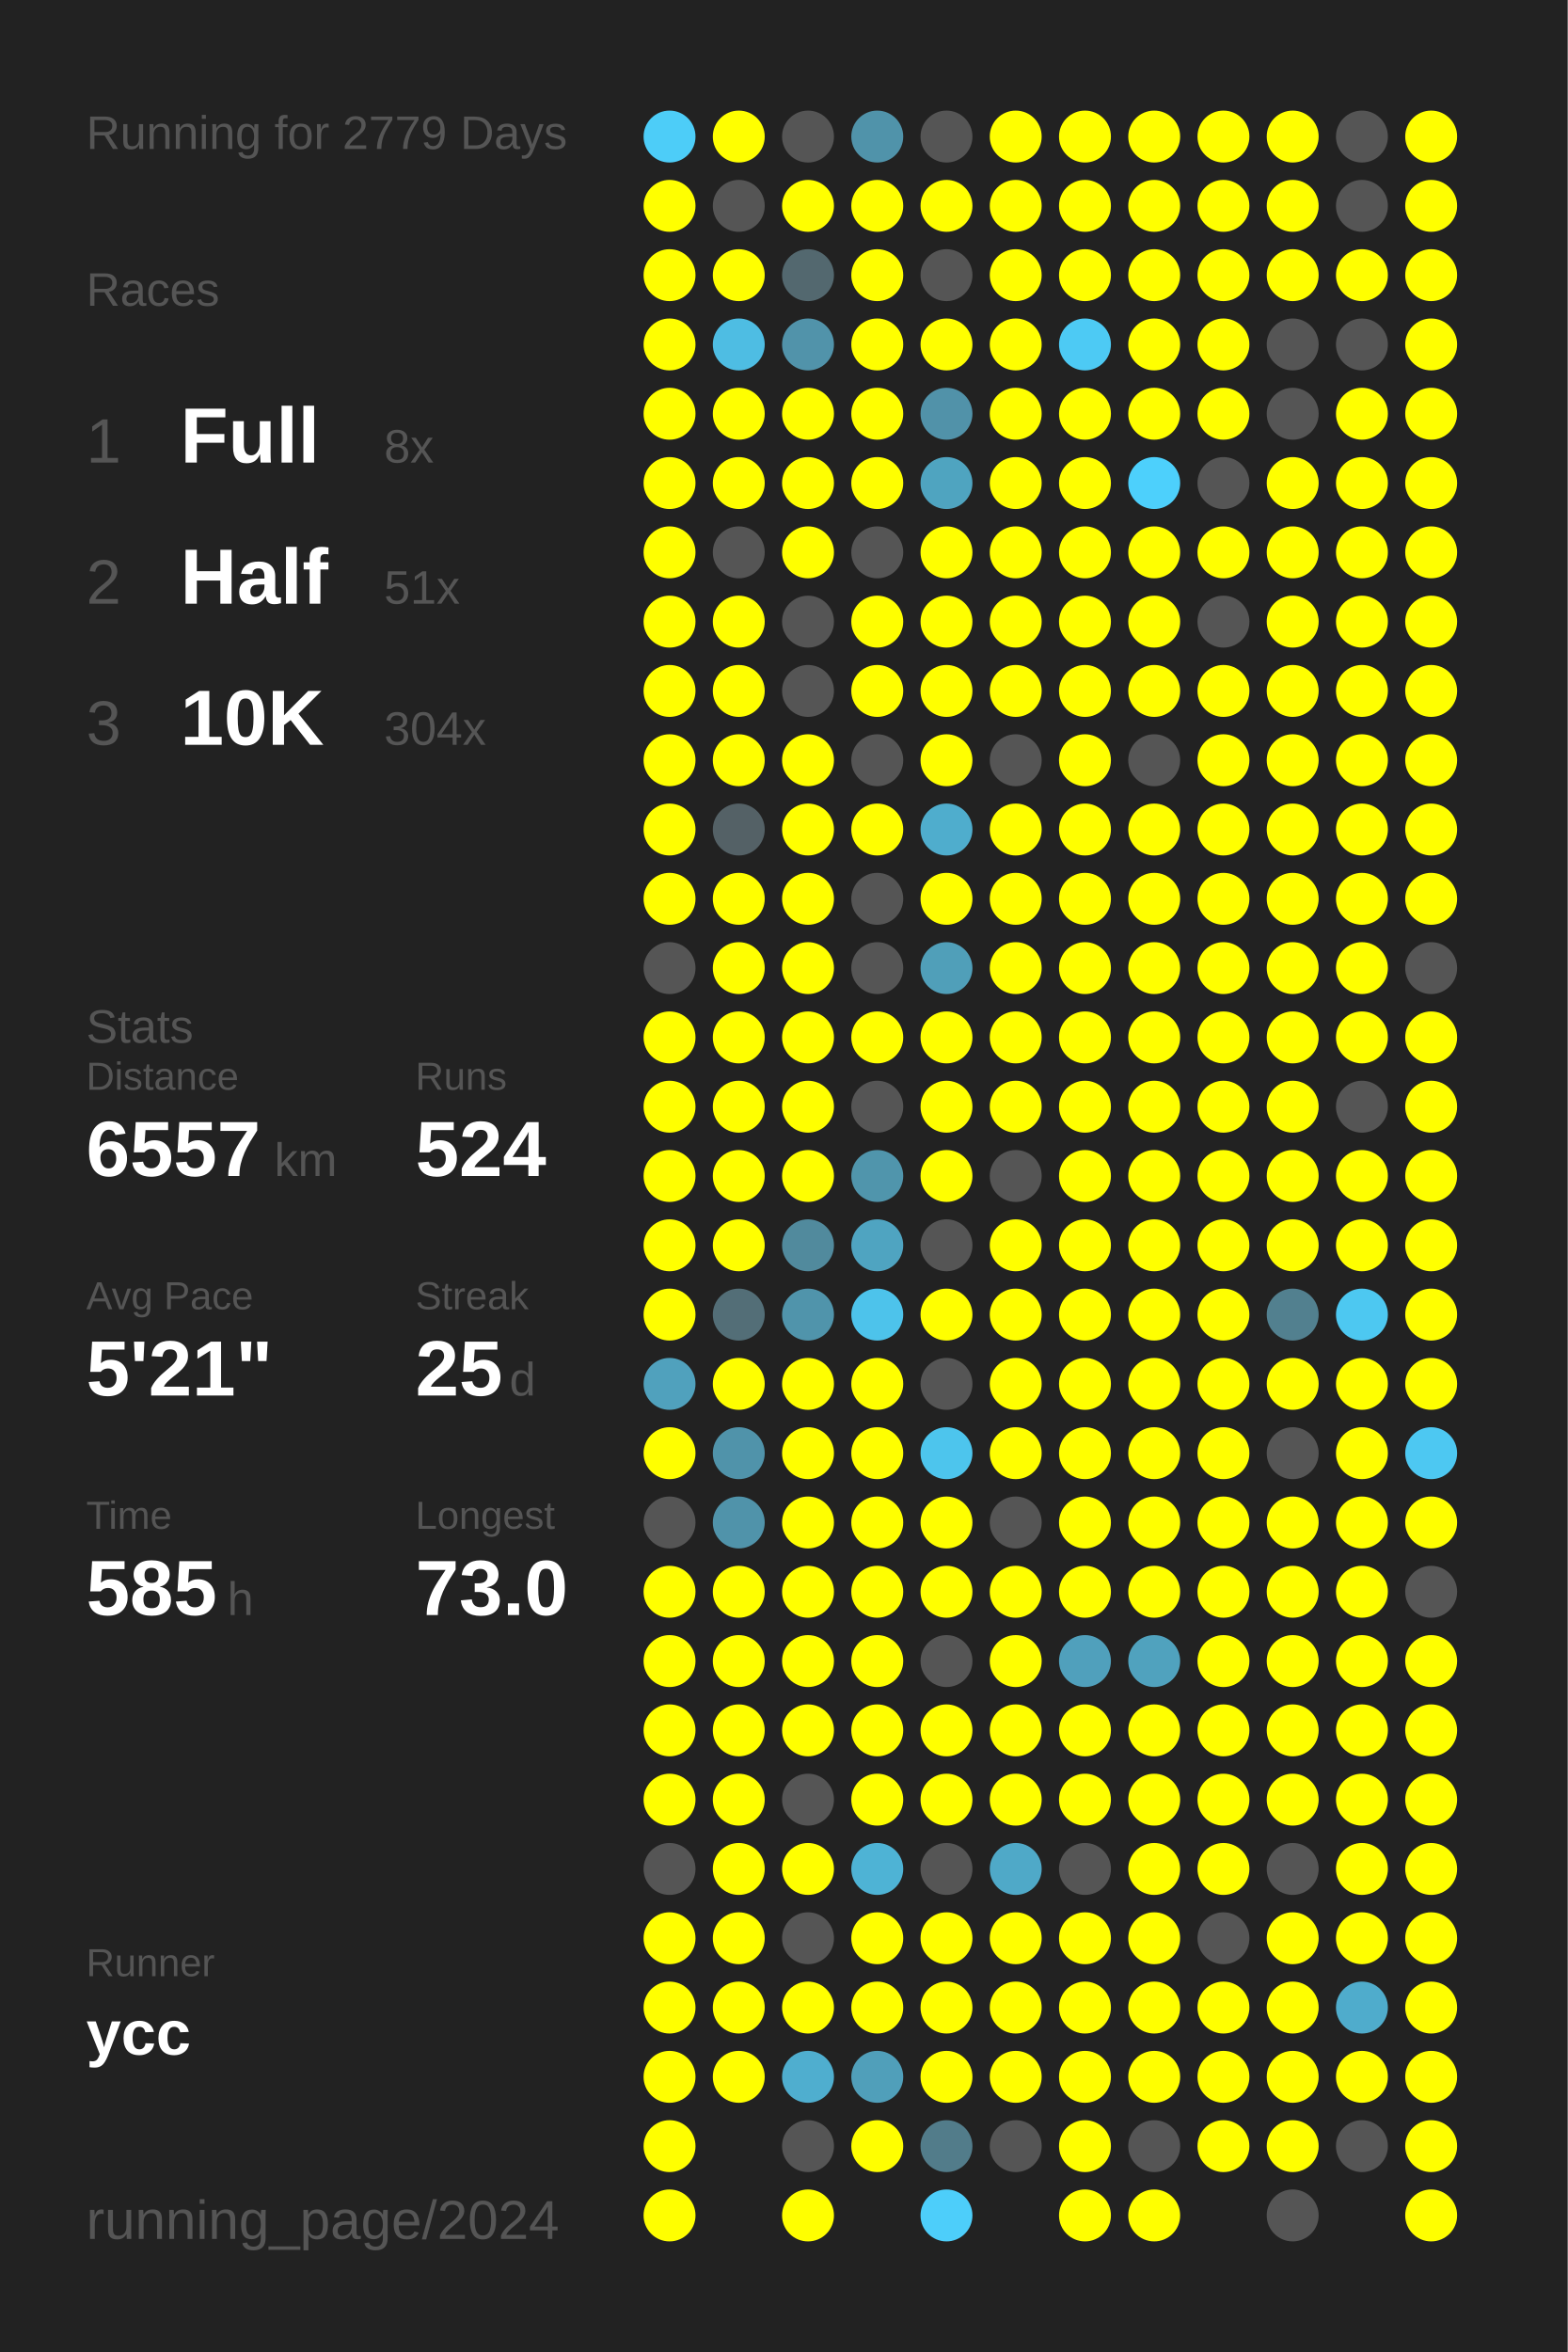
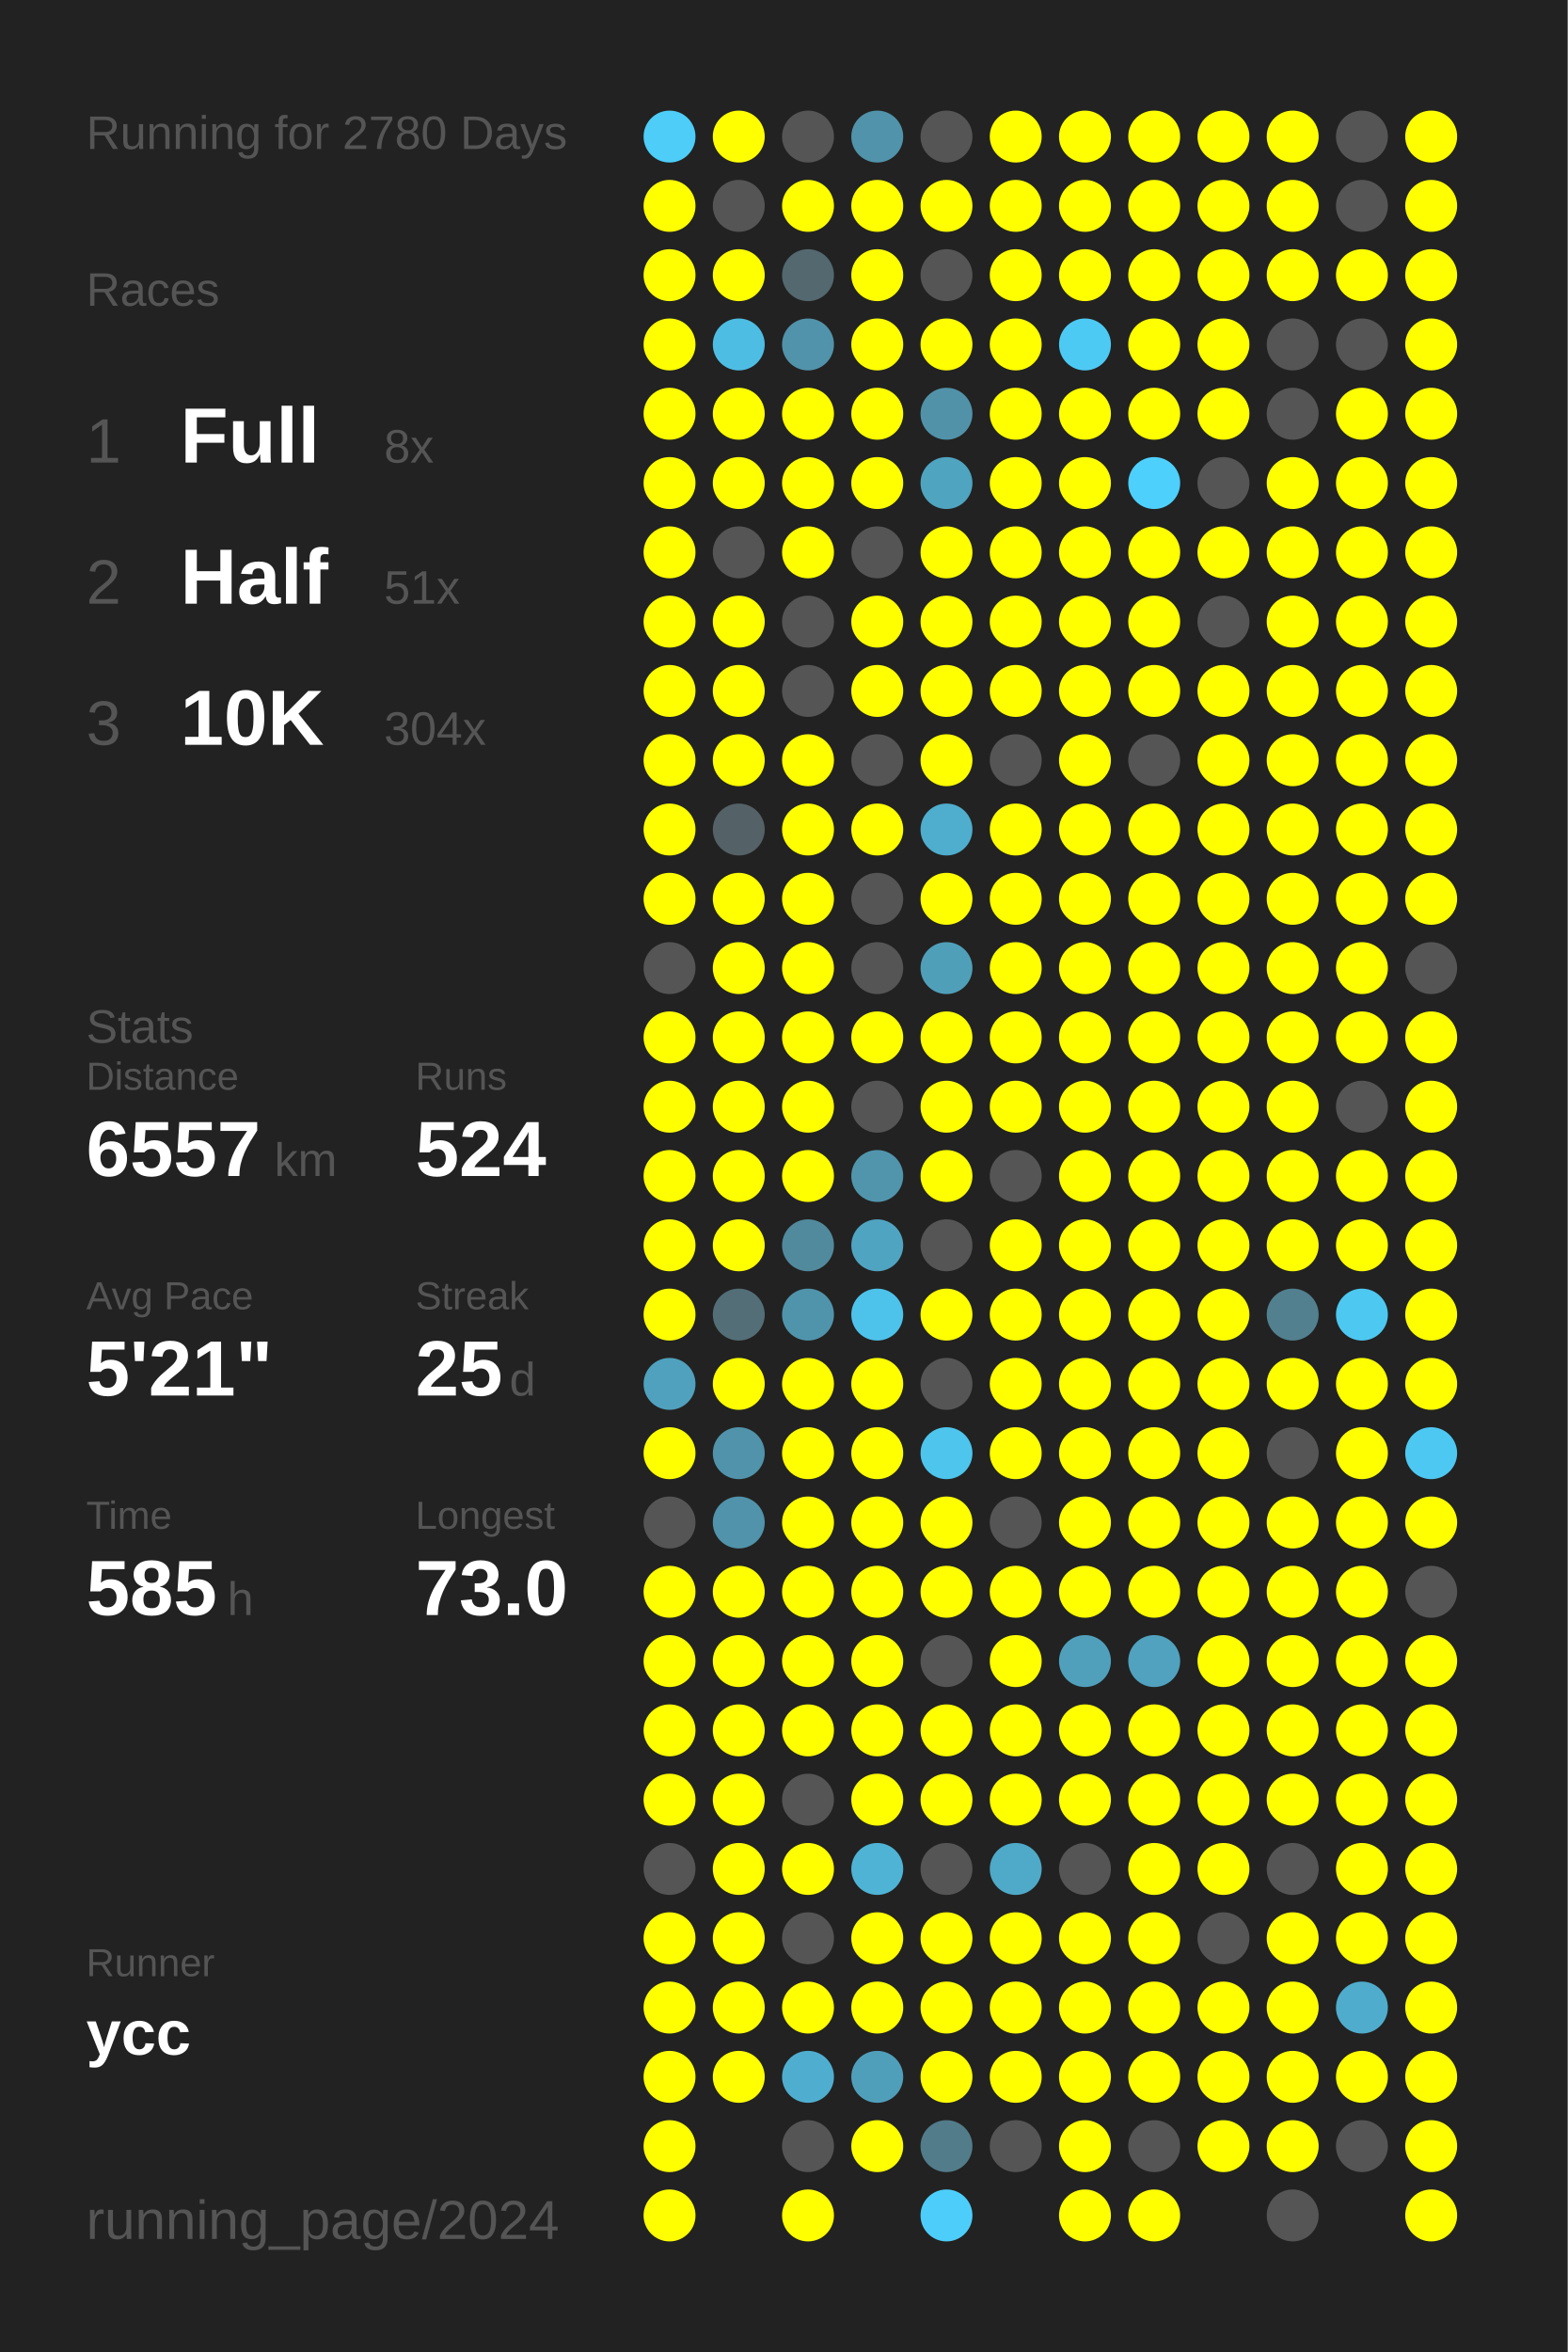
<svg xmlns="http://www.w3.org/2000/svg" baseProfile="full" height="300mm" version="1.1" viewBox="0,0,200,300" width="200mm">
  <defs />
  <rect fill="#222222" height="300" width="200" x="0" y="0" />
-   <text fill="#555555" style="font-size:6px; font-family:Arial;" x="11" y="19">Running for 2779 Days</text>
+   <text fill="#555555" style="font-size:6px; font-family:Arial;" x="11" y="19">Running for 2780 Days</text>
  <text fill="#555555" style="font-size:6px; font-family:Arial;" x="11" y="39">Races</text>
  <text fill="#555555" style="font-size:8px; font-family:Arial;" x="11" y="59">1</text>
  <text fill="#FFFFFF" style="font-size:10px; font-family:Arial; font-weight:bold;" x="23" y="59">Full</text>
  <text fill="#555555" style="font-size:6px; font-family:Arial;" x="49" y="59">8x</text>
  <text fill="#555555" style="font-size:8px; font-family:Arial;" x="11" y="77">2</text>
  <text fill="#FFFFFF" style="font-size:10px; font-family:Arial; font-weight:bold;" x="23" y="77">Half</text>
  <text fill="#555555" style="font-size:6px; font-family:Arial;" x="49" y="77">51x</text>
  <text fill="#555555" style="font-size:8px; font-family:Arial;" x="11" y="95">3</text>
  <text fill="#FFFFFF" style="font-size:10px; font-family:Arial; font-weight:bold;" x="23" y="95">10K</text>
  <text fill="#555555" style="font-size:6px; font-family:Arial;" x="49" y="95">304x</text>
  <text fill="#555555" style="font-size:6px; font-family:Arial;" x="11" y="133">Stats</text>
  <text fill="#555555" style="font-size:5px; font-family:Arial;" x="11" y="139">Distance</text>
  <text fill="#FFFFFF" style="font-size:10px; font-family:Arial; font-weight:bold;" x="11" y="150">6557</text>
  <text fill="#555555" style="font-size:6px; font-family:Arial;" x="35" y="150">km</text>
  <text fill="#555555" style="font-size:5px; font-family:Arial;" x="53" y="139">Runs</text>
  <text fill="#FFFFFF" style="font-size:10px; font-family:Arial; font-weight:bold;" x="53" y="150">524</text>
  <text fill="#555555" style="font-size:5px; font-family:Arial;" x="11" y="167">Avg Pace</text>
  <text fill="#FFFFFF" style="font-size:10px; font-family:Arial; font-weight:bold;" x="11" y="178">5'21"</text>
  <text fill="#555555" style="font-size:5px; font-family:Arial;" x="53" y="167">Streak</text>
  <text fill="#FFFFFF" style="font-size:10px; font-family:Arial; font-weight:bold;" x="53" y="178">25</text>
  <text fill="#555555" style="font-size:6px; font-family:Arial;" x="65" y="178">d</text>
  <text fill="#555555" style="font-size:5px; font-family:Arial;" x="11" y="195">Time</text>
  <text fill="#FFFFFF" style="font-size:10px; font-family:Arial; font-weight:bold;" x="11" y="206">585</text>
  <text fill="#555555" style="font-size:6px; font-family:Arial;" x="29" y="206">h</text>
  <text fill="#555555" style="font-size:5px; font-family:Arial;" x="53" y="195">Longest</text>
  <text fill="#FFFFFF" style="font-size:10px; font-family:Arial; font-weight:bold;" x="53" y="206">73.0</text>
  <text fill="#555555" style="font-size:5px; font-family:Arial;" x="11" y="252.065">Runner</text>
  <text fill="#FFFFFF" style="font-size:8px; font-family:Arial; font-weight:bold;" x="11" y="262.065">ycc</text>
  <text fill="#555555" style="font-size:7px; font-family:Arial;" x="11" y="285.581">running_page/2024</text>
  <circle cx="85.417" cy="17.419" fill="#4dcdf8" r="3.312" />
  <circle cx="85.417" cy="26.258" fill="#FFFF00" r="3.312" />
  <circle cx="85.417" cy="35.097" fill="#FFFF00" r="3.312" />
  <circle cx="85.417" cy="43.935" fill="#FFFF00" r="3.312" />
  <circle cx="85.417" cy="52.774" fill="#FFFF00" r="3.312" />
  <circle cx="85.417" cy="61.613" fill="#FFFF00" r="3.312" />
  <circle cx="85.417" cy="70.452" fill="#FFFF00" r="3.312" />
  <circle cx="85.417" cy="79.29" fill="#FFFF00" r="3.312" />
  <circle cx="85.417" cy="88.129" fill="#FFFF00" r="3.312" />
  <circle cx="85.417" cy="96.968" fill="#FFFF00" r="3.312" />
  <circle cx="85.417" cy="105.806" fill="#FFFF00" r="3.312" />
  <circle cx="85.417" cy="114.645" fill="#FFFF00" r="3.312" />
  <circle cx="85.417" cy="123.484" fill="#555555" r="3.312" />
  <circle cx="85.417" cy="132.323" fill="#FFFF00" r="3.312" />
  <circle cx="85.417" cy="141.161" fill="#FFFF00" r="3.312" />
  <circle cx="85.417" cy="150" fill="#FFFF00" r="3.312" />
  <circle cx="85.417" cy="158.839" fill="#FFFF00" r="3.312" />
  <circle cx="85.417" cy="167.677" fill="#FFFF00" r="3.312" />
  <circle cx="85.417" cy="176.516" fill="#50a1bd" r="3.312" />
  <circle cx="85.417" cy="185.355" fill="#FFFF00" r="3.312" />
  <circle cx="85.417" cy="194.194" fill="#555555" r="3.312" />
  <circle cx="85.417" cy="203.032" fill="#FFFF00" r="3.312" />
  <circle cx="85.417" cy="211.871" fill="#FFFF00" r="3.312" />
  <circle cx="85.417" cy="220.71" fill="#FFFF00" r="3.312" />
  <circle cx="85.417" cy="229.548" fill="#FFFF00" r="3.312" />
  <circle cx="85.417" cy="238.387" fill="#555555" r="3.312" />
  <circle cx="85.417" cy="247.226" fill="#FFFF00" r="3.312" />
  <circle cx="85.417" cy="256.065" fill="#FFFF00" r="3.312" />
  <circle cx="85.417" cy="264.903" fill="#FFFF00" r="3.312" />
  <circle cx="85.417" cy="273.742" fill="#FFFF00" r="3.312" />
  <circle cx="85.417" cy="282.581" fill="#FFFF00" r="3.312" />
  <circle cx="94.25" cy="17.419" fill="#FFFF00" r="3.312" />
  <circle cx="94.25" cy="26.258" fill="#555555" r="3.312" />
  <circle cx="94.25" cy="35.097" fill="#FFFF00" r="3.312" />
  <circle cx="94.25" cy="43.935" fill="#4ebde3" r="3.312" />
  <circle cx="94.25" cy="52.774" fill="#FFFF00" r="3.312" />
  <circle cx="94.25" cy="61.613" fill="#FFFF00" r="3.312" />
  <circle cx="94.25" cy="70.452" fill="#555555" r="3.312" />
  <circle cx="94.25" cy="79.29" fill="#FFFF00" r="3.312" />
  <circle cx="94.25" cy="88.129" fill="#FFFF00" r="3.312" />
  <circle cx="94.25" cy="96.968" fill="#FFFF00" r="3.312" />
  <circle cx="94.25" cy="105.806" fill="#546166" r="3.312" />
  <circle cx="94.25" cy="114.645" fill="#FFFF00" r="3.312" />
  <circle cx="94.25" cy="123.484" fill="#FFFF00" r="3.312" />
  <circle cx="94.25" cy="132.323" fill="#FFFF00" r="3.312" />
  <circle cx="94.25" cy="141.161" fill="#FFFF00" r="3.312" />
  <circle cx="94.25" cy="150" fill="#FFFF00" r="3.312" />
  <circle cx="94.25" cy="158.839" fill="#FFFF00" r="3.312" />
  <circle cx="94.25" cy="167.677" fill="#536e77" r="3.312" />
  <circle cx="94.25" cy="176.516" fill="#FFFF00" r="3.312" />
  <circle cx="94.25" cy="185.355" fill="#5093aa" r="3.312" />
  <circle cx="94.25" cy="194.194" fill="#5093aa" r="3.312" />
  <circle cx="94.25" cy="203.032" fill="#FFFF00" r="3.312" />
  <circle cx="94.25" cy="211.871" fill="#FFFF00" r="3.312" />
  <circle cx="94.25" cy="220.71" fill="#FFFF00" r="3.312" />
  <circle cx="94.25" cy="229.548" fill="#FFFF00" r="3.312" />
  <circle cx="94.25" cy="238.387" fill="#FFFF00" r="3.312" />
  <circle cx="94.25" cy="247.226" fill="#FFFF00" r="3.312" />
  <circle cx="94.25" cy="256.065" fill="#FFFF00" r="3.312" />
  <circle cx="94.25" cy="264.903" fill="#FFFF00" r="3.312" />
  <circle cx="103.083" cy="17.419" fill="#555555" r="3.312" />
  <circle cx="103.083" cy="26.258" fill="#FFFF00" r="3.312" />
  <circle cx="103.083" cy="35.097" fill="#53686f" r="3.312" />
  <circle cx="103.083" cy="43.935" fill="#5193aa" r="3.312" />
  <circle cx="103.083" cy="52.774" fill="#FFFF00" r="3.312" />
  <circle cx="103.083" cy="61.613" fill="#FFFF00" r="3.312" />
  <circle cx="103.083" cy="70.452" fill="#FFFF00" r="3.312" />
  <circle cx="103.083" cy="79.29" fill="#555555" r="3.312" />
  <circle cx="103.083" cy="88.129" fill="#555555" r="3.312" />
  <circle cx="103.083" cy="96.968" fill="#FFFF00" r="3.312" />
  <circle cx="103.083" cy="105.806" fill="#FFFF00" r="3.312" />
  <circle cx="103.083" cy="114.645" fill="#FFFF00" r="3.312" />
  <circle cx="103.083" cy="123.484" fill="#FFFF00" r="3.312" />
  <circle cx="103.083" cy="132.323" fill="#FFFF00" r="3.312" />
  <circle cx="103.083" cy="141.161" fill="#FFFF00" r="3.312" />
  <circle cx="103.083" cy="150" fill="#FFFF00" r="3.312" />
  <circle cx="103.083" cy="158.839" fill="#518a9d" r="3.312" />
  <circle cx="103.083" cy="167.677" fill="#5094ab" r="3.312" />
  <circle cx="103.083" cy="176.516" fill="#FFFF00" r="3.312" />
  <circle cx="103.083" cy="185.355" fill="#FFFF00" r="3.312" />
  <circle cx="103.083" cy="194.194" fill="#FFFF00" r="3.312" />
  <circle cx="103.083" cy="203.032" fill="#FFFF00" r="3.312" />
  <circle cx="103.083" cy="211.871" fill="#FFFF00" r="3.312" />
  <circle cx="103.083" cy="220.71" fill="#FFFF00" r="3.312" />
  <circle cx="103.083" cy="229.548" fill="#555555" r="3.312" />
  <circle cx="103.083" cy="238.387" fill="#FFFF00" r="3.312" />
  <circle cx="103.083" cy="247.226" fill="#555555" r="3.312" />
  <circle cx="103.083" cy="256.065" fill="#FFFF00" r="3.312" />
  <circle cx="103.083" cy="264.903" fill="#4faecf" r="3.312" />
  <circle cx="103.083" cy="273.742" fill="#555555" r="3.312" />
  <circle cx="103.083" cy="282.581" fill="#FFFF00" r="3.312" />
  <circle cx="111.917" cy="17.419" fill="#5093aa" r="3.312" />
  <circle cx="111.917" cy="26.258" fill="#FFFF00" r="3.312" />
  <circle cx="111.917" cy="35.097" fill="#FFFF00" r="3.312" />
  <circle cx="111.917" cy="43.935" fill="#FFFF00" r="3.312" />
  <circle cx="111.917" cy="52.774" fill="#FFFF00" r="3.312" />
  <circle cx="111.917" cy="61.613" fill="#FFFF00" r="3.312" />
  <circle cx="111.917" cy="70.452" fill="#555555" r="3.312" />
  <circle cx="111.917" cy="79.29" fill="#FFFF00" r="3.312" />
  <circle cx="111.917" cy="88.129" fill="#FFFF00" r="3.312" />
  <circle cx="111.917" cy="96.968" fill="#555555" r="3.312" />
  <circle cx="111.917" cy="105.806" fill="#FFFF00" r="3.312" />
  <circle cx="111.917" cy="114.645" fill="#555555" r="3.312" />
  <circle cx="111.917" cy="123.484" fill="#555555" r="3.312" />
  <circle cx="111.917" cy="132.323" fill="#FFFF00" r="3.312" />
  <circle cx="111.917" cy="141.161" fill="#555555" r="3.312" />
  <circle cx="111.917" cy="150" fill="#5095ac" r="3.312" />
  <circle cx="111.917" cy="158.839" fill="#4fa4c1" r="3.312" />
  <circle cx="111.917" cy="167.677" fill="#4dc3eb" r="3.312" />
  <circle cx="111.917" cy="176.516" fill="#FFFF00" r="3.312" />
  <circle cx="111.917" cy="185.355" fill="#FFFF00" r="3.312" />
  <circle cx="111.917" cy="194.194" fill="#FFFF00" r="3.312" />
  <circle cx="111.917" cy="203.032" fill="#FFFF00" r="3.312" />
  <circle cx="111.917" cy="211.871" fill="#FFFF00" r="3.312" />
  <circle cx="111.917" cy="220.71" fill="#FFFF00" r="3.312" />
  <circle cx="111.917" cy="229.548" fill="#FFFF00" r="3.312" />
  <circle cx="111.917" cy="238.387" fill="#4eb3d5" r="3.312" />
  <circle cx="111.917" cy="247.226" fill="#FFFF00" r="3.312" />
  <circle cx="111.917" cy="256.065" fill="#FFFF00" r="3.312" />
  <circle cx="111.917" cy="264.903" fill="#509fba" r="3.312" />
  <circle cx="111.917" cy="273.742" fill="#FFFF00" r="3.312" />
  <circle cx="120.75" cy="17.419" fill="#555555" r="3.312" />
  <circle cx="120.75" cy="26.258" fill="#FFFF00" r="3.312" />
  <circle cx="120.75" cy="35.097" fill="#555555" r="3.312" />
  <circle cx="120.75" cy="43.935" fill="#FFFF00" r="3.312" />
  <circle cx="120.75" cy="52.774" fill="#5192a9" r="3.312" />
  <circle cx="120.75" cy="61.613" fill="#4fa4c0" r="3.312" />
  <circle cx="120.75" cy="70.452" fill="#FFFF00" r="3.312" />
  <circle cx="120.75" cy="79.29" fill="#FFFF00" r="3.312" />
  <circle cx="120.75" cy="88.129" fill="#FFFF00" r="3.312" />
  <circle cx="120.75" cy="96.968" fill="#FFFF00" r="3.312" />
  <circle cx="120.75" cy="105.806" fill="#4fadcd" r="3.312" />
  <circle cx="120.75" cy="114.645" fill="#FFFF00" r="3.312" />
  <circle cx="120.75" cy="123.484" fill="#509fb9" r="3.312" />
  <circle cx="120.75" cy="132.323" fill="#FFFF00" r="3.312" />
  <circle cx="120.75" cy="141.161" fill="#FFFF00" r="3.312" />
  <circle cx="120.75" cy="150" fill="#FFFF00" r="3.312" />
  <circle cx="120.75" cy="158.839" fill="#555555" r="3.312" />
  <circle cx="120.75" cy="167.677" fill="#FFFF00" r="3.312" />
  <circle cx="120.75" cy="176.516" fill="#555555" r="3.312" />
  <circle cx="120.75" cy="185.355" fill="#4dc5ed" r="3.312" />
  <circle cx="120.75" cy="194.194" fill="#FFFF00" r="3.312" />
  <circle cx="120.75" cy="203.032" fill="#FFFF00" r="3.312" />
  <circle cx="120.75" cy="211.871" fill="#555555" r="3.312" />
  <circle cx="120.75" cy="220.71" fill="#FFFF00" r="3.312" />
  <circle cx="120.75" cy="229.548" fill="#FFFF00" r="3.312" />
  <circle cx="120.75" cy="238.387" fill="#555555" r="3.312" />
  <circle cx="120.75" cy="247.226" fill="#FFFF00" r="3.312" />
  <circle cx="120.75" cy="256.065" fill="#FFFF00" r="3.312" />
  <circle cx="120.75" cy="264.903" fill="#FFFF00" r="3.312" />
  <circle cx="120.75" cy="273.742" fill="#527c8a" r="3.312" />
  <circle cx="120.75" cy="282.581" fill="#4dcefa" r="3.312" />
  <circle cx="129.583" cy="17.419" fill="#FFFF00" r="3.312" />
  <circle cx="129.583" cy="26.258" fill="#FFFF00" r="3.312" />
  <circle cx="129.583" cy="35.097" fill="#FFFF00" r="3.312" />
  <circle cx="129.583" cy="43.935" fill="#FFFF00" r="3.312" />
  <circle cx="129.583" cy="52.774" fill="#FFFF00" r="3.312" />
  <circle cx="129.583" cy="61.613" fill="#FFFF00" r="3.312" />
  <circle cx="129.583" cy="70.452" fill="#FFFF00" r="3.312" />
  <circle cx="129.583" cy="79.29" fill="#FFFF00" r="3.312" />
  <circle cx="129.583" cy="88.129" fill="#FFFF00" r="3.312" />
  <circle cx="129.583" cy="96.968" fill="#555555" r="3.312" />
  <circle cx="129.583" cy="105.806" fill="#FFFF00" r="3.312" />
  <circle cx="129.583" cy="114.645" fill="#FFFF00" r="3.312" />
  <circle cx="129.583" cy="123.484" fill="#FFFF00" r="3.312" />
  <circle cx="129.583" cy="132.323" fill="#FFFF00" r="3.312" />
  <circle cx="129.583" cy="141.161" fill="#FFFF00" r="3.312" />
  <circle cx="129.583" cy="150" fill="#555555" r="3.312" />
  <circle cx="129.583" cy="158.839" fill="#FFFF00" r="3.312" />
  <circle cx="129.583" cy="167.677" fill="#FFFF00" r="3.312" />
  <circle cx="129.583" cy="176.516" fill="#FFFF00" r="3.312" />
  <circle cx="129.583" cy="185.355" fill="#FFFF00" r="3.312" />
  <circle cx="129.583" cy="194.194" fill="#555555" r="3.312" />
  <circle cx="129.583" cy="203.032" fill="#FFFF00" r="3.312" />
  <circle cx="129.583" cy="211.871" fill="#FFFF00" r="3.312" />
  <circle cx="129.583" cy="220.71" fill="#FFFF00" r="3.312" />
  <circle cx="129.583" cy="229.548" fill="#FFFF00" r="3.312" />
  <circle cx="129.583" cy="238.387" fill="#4fa9c8" r="3.312" />
  <circle cx="129.583" cy="247.226" fill="#FFFF00" r="3.312" />
  <circle cx="129.583" cy="256.065" fill="#FFFF00" r="3.312" />
  <circle cx="129.583" cy="264.903" fill="#FFFF00" r="3.312" />
  <circle cx="129.583" cy="273.742" fill="#555555" r="3.312" />
  <circle cx="138.417" cy="17.419" fill="#FFFF00" r="3.312" />
  <circle cx="138.417" cy="26.258" fill="#FFFF00" r="3.312" />
  <circle cx="138.417" cy="35.097" fill="#FFFF00" r="3.312" />
  <circle cx="138.417" cy="43.935" fill="#4dcaf4" r="3.312" />
  <circle cx="138.417" cy="52.774" fill="#FFFF00" r="3.312" />
  <circle cx="138.417" cy="61.613" fill="#FFFF00" r="3.312" />
  <circle cx="138.417" cy="70.452" fill="#FFFF00" r="3.312" />
  <circle cx="138.417" cy="79.29" fill="#FFFF00" r="3.312" />
  <circle cx="138.417" cy="88.129" fill="#FFFF00" r="3.312" />
  <circle cx="138.417" cy="96.968" fill="#FFFF00" r="3.312" />
  <circle cx="138.417" cy="105.806" fill="#FFFF00" r="3.312" />
  <circle cx="138.417" cy="114.645" fill="#FFFF00" r="3.312" />
  <circle cx="138.417" cy="123.484" fill="#FFFF00" r="3.312" />
  <circle cx="138.417" cy="132.323" fill="#FFFF00" r="3.312" />
  <circle cx="138.417" cy="141.161" fill="#FFFF00" r="3.312" />
  <circle cx="138.417" cy="150" fill="#FFFF00" r="3.312" />
  <circle cx="138.417" cy="158.839" fill="#FFFF00" r="3.312" />
  <circle cx="138.417" cy="167.677" fill="#FFFF00" r="3.312" />
  <circle cx="138.417" cy="176.516" fill="#FFFF00" r="3.312" />
  <circle cx="138.417" cy="185.355" fill="#FFFF00" r="3.312" />
  <circle cx="138.417" cy="194.194" fill="#FFFF00" r="3.312" />
  <circle cx="138.417" cy="203.032" fill="#FFFF00" r="3.312" />
  <circle cx="138.417" cy="211.871" fill="#50a0bc" r="3.312" />
  <circle cx="138.417" cy="220.71" fill="#FFFF00" r="3.312" />
  <circle cx="138.417" cy="229.548" fill="#FFFF00" r="3.312" />
  <circle cx="138.417" cy="238.387" fill="#555555" r="3.312" />
  <circle cx="138.417" cy="247.226" fill="#FFFF00" r="3.312" />
  <circle cx="138.417" cy="256.065" fill="#FFFF00" r="3.312" />
  <circle cx="138.417" cy="264.903" fill="#FFFF00" r="3.312" />
  <circle cx="138.417" cy="273.742" fill="#FFFF00" r="3.312" />
  <circle cx="138.417" cy="282.581" fill="#FFFF00" r="3.312" />
  <circle cx="147.25" cy="17.419" fill="#FFFF00" r="3.312" />
  <circle cx="147.25" cy="26.258" fill="#FFFF00" r="3.312" />
  <circle cx="147.25" cy="35.097" fill="#FFFF00" r="3.312" />
  <circle cx="147.25" cy="43.935" fill="#FFFF00" r="3.312" />
  <circle cx="147.25" cy="52.774" fill="#FFFF00" r="3.312" />
  <circle cx="147.25" cy="61.613" fill="#4dd0fc" r="3.312" />
  <circle cx="147.25" cy="70.452" fill="#FFFF00" r="3.312" />
  <circle cx="147.25" cy="79.29" fill="#FFFF00" r="3.312" />
  <circle cx="147.25" cy="88.129" fill="#FFFF00" r="3.312" />
  <circle cx="147.25" cy="96.968" fill="#555555" r="3.312" />
  <circle cx="147.25" cy="105.806" fill="#FFFF00" r="3.312" />
  <circle cx="147.25" cy="114.645" fill="#FFFF00" r="3.312" />
  <circle cx="147.25" cy="123.484" fill="#FFFF00" r="3.312" />
  <circle cx="147.25" cy="132.323" fill="#FFFF00" r="3.312" />
  <circle cx="147.25" cy="141.161" fill="#FFFF00" r="3.312" />
  <circle cx="147.25" cy="150" fill="#FFFF00" r="3.312" />
  <circle cx="147.25" cy="158.839" fill="#FFFF00" r="3.312" />
  <circle cx="147.25" cy="167.677" fill="#FFFF00" r="3.312" />
  <circle cx="147.25" cy="176.516" fill="#FFFF00" r="3.312" />
  <circle cx="147.25" cy="185.355" fill="#FFFF00" r="3.312" />
  <circle cx="147.25" cy="194.194" fill="#FFFF00" r="3.312" />
  <circle cx="147.25" cy="203.032" fill="#FFFF00" r="3.312" />
  <circle cx="147.25" cy="211.871" fill="#50a2be" r="3.312" />
  <circle cx="147.25" cy="220.71" fill="#FFFF00" r="3.312" />
  <circle cx="147.25" cy="229.548" fill="#FFFF00" r="3.312" />
  <circle cx="147.25" cy="238.387" fill="#FFFF00" r="3.312" />
  <circle cx="147.25" cy="247.226" fill="#FFFF00" r="3.312" />
  <circle cx="147.25" cy="256.065" fill="#FFFF00" r="3.312" />
  <circle cx="147.25" cy="264.903" fill="#FFFF00" r="3.312" />
  <circle cx="147.25" cy="273.742" fill="#555555" r="3.312" />
  <circle cx="147.25" cy="282.581" fill="#FFFF00" r="3.312" />
  <circle cx="156.083" cy="17.419" fill="#FFFF00" r="3.312" />
  <circle cx="156.083" cy="26.258" fill="#FFFF00" r="3.312" />
  <circle cx="156.083" cy="35.097" fill="#FFFF00" r="3.312" />
  <circle cx="156.083" cy="43.935" fill="#FFFF00" r="3.312" />
  <circle cx="156.083" cy="52.774" fill="#FFFF00" r="3.312" />
  <circle cx="156.083" cy="61.613" fill="#555555" r="3.312" />
  <circle cx="156.083" cy="70.452" fill="#FFFF00" r="3.312" />
  <circle cx="156.083" cy="79.29" fill="#555555" r="3.312" />
  <circle cx="156.083" cy="88.129" fill="#FFFF00" r="3.312" />
  <circle cx="156.083" cy="96.968" fill="#FFFF00" r="3.312" />
  <circle cx="156.083" cy="105.806" fill="#FFFF00" r="3.312" />
  <circle cx="156.083" cy="114.645" fill="#FFFF00" r="3.312" />
  <circle cx="156.083" cy="123.484" fill="#FFFF00" r="3.312" />
  <circle cx="156.083" cy="132.323" fill="#FFFF00" r="3.312" />
  <circle cx="156.083" cy="141.161" fill="#FFFF00" r="3.312" />
  <circle cx="156.083" cy="150" fill="#FFFF00" r="3.312" />
  <circle cx="156.083" cy="158.839" fill="#FFFF00" r="3.312" />
  <circle cx="156.083" cy="167.677" fill="#FFFF00" r="3.312" />
  <circle cx="156.083" cy="176.516" fill="#FFFF00" r="3.312" />
  <circle cx="156.083" cy="185.355" fill="#FFFF00" r="3.312" />
  <circle cx="156.083" cy="194.194" fill="#FFFF00" r="3.312" />
  <circle cx="156.083" cy="203.032" fill="#FFFF00" r="3.312" />
  <circle cx="156.083" cy="211.871" fill="#FFFF00" r="3.312" />
  <circle cx="156.083" cy="220.71" fill="#FFFF00" r="3.312" />
  <circle cx="156.083" cy="229.548" fill="#FFFF00" r="3.312" />
  <circle cx="156.083" cy="238.387" fill="#FFFF00" r="3.312" />
  <circle cx="156.083" cy="247.226" fill="#555555" r="3.312" />
  <circle cx="156.083" cy="256.065" fill="#FFFF00" r="3.312" />
  <circle cx="156.083" cy="264.903" fill="#FFFF00" r="3.312" />
  <circle cx="156.083" cy="273.742" fill="#FFFF00" r="3.312" />
  <circle cx="164.917" cy="17.419" fill="#FFFF00" r="3.312" />
  <circle cx="164.917" cy="26.258" fill="#FFFF00" r="3.312" />
  <circle cx="164.917" cy="35.097" fill="#FFFF00" r="3.312" />
  <circle cx="164.917" cy="43.935" fill="#555555" r="3.312" />
  <circle cx="164.917" cy="52.774" fill="#555555" r="3.312" />
  <circle cx="164.917" cy="61.613" fill="#FFFF00" r="3.312" />
  <circle cx="164.917" cy="70.452" fill="#FFFF00" r="3.312" />
  <circle cx="164.917" cy="79.29" fill="#FFFF00" r="3.312" />
  <circle cx="164.917" cy="88.129" fill="#FFFF00" r="3.312" />
  <circle cx="164.917" cy="96.968" fill="#FFFF00" r="3.312" />
  <circle cx="164.917" cy="105.806" fill="#FFFF00" r="3.312" />
  <circle cx="164.917" cy="114.645" fill="#FFFF00" r="3.312" />
  <circle cx="164.917" cy="123.484" fill="#FFFF00" r="3.312" />
  <circle cx="164.917" cy="132.323" fill="#FFFF00" r="3.312" />
  <circle cx="164.917" cy="141.161" fill="#FFFF00" r="3.312" />
  <circle cx="164.917" cy="150" fill="#FFFF00" r="3.312" />
  <circle cx="164.917" cy="158.839" fill="#FFFF00" r="3.312" />
  <circle cx="164.917" cy="167.677" fill="#52808f" r="3.312" />
  <circle cx="164.917" cy="176.516" fill="#FFFF00" r="3.312" />
  <circle cx="164.917" cy="185.355" fill="#555555" r="3.312" />
  <circle cx="164.917" cy="194.194" fill="#FFFF00" r="3.312" />
  <circle cx="164.917" cy="203.032" fill="#FFFF00" r="3.312" />
  <circle cx="164.917" cy="211.871" fill="#FFFF00" r="3.312" />
  <circle cx="164.917" cy="220.71" fill="#FFFF00" r="3.312" />
  <circle cx="164.917" cy="229.548" fill="#FFFF00" r="3.312" />
  <circle cx="164.917" cy="238.387" fill="#555555" r="3.312" />
  <circle cx="164.917" cy="247.226" fill="#FFFF00" r="3.312" />
  <circle cx="164.917" cy="256.065" fill="#FFFF00" r="3.312" />
  <circle cx="164.917" cy="264.903" fill="#FFFF00" r="3.312" />
  <circle cx="164.917" cy="273.742" fill="#FFFF00" r="3.312" />
  <circle cx="164.917" cy="282.581" fill="#555555" r="3.312" />
  <circle cx="173.75" cy="17.419" fill="#555555" r="3.312" />
  <circle cx="173.75" cy="26.258" fill="#555555" r="3.312" />
  <circle cx="173.75" cy="35.097" fill="#FFFF00" r="3.312" />
  <circle cx="173.75" cy="43.935" fill="#555555" r="3.312" />
  <circle cx="173.75" cy="52.774" fill="#FFFF00" r="3.312" />
  <circle cx="173.75" cy="61.613" fill="#FFFF00" r="3.312" />
  <circle cx="173.75" cy="70.452" fill="#FFFF00" r="3.312" />
  <circle cx="173.75" cy="79.29" fill="#FFFF00" r="3.312" />
  <circle cx="173.75" cy="88.129" fill="#FFFF00" r="3.312" />
  <circle cx="173.75" cy="96.968" fill="#FFFF00" r="3.312" />
  <circle cx="173.75" cy="105.806" fill="#FFFF00" r="3.312" />
  <circle cx="173.75" cy="114.645" fill="#FFFF00" r="3.312" />
  <circle cx="173.75" cy="123.484" fill="#FFFF00" r="3.312" />
  <circle cx="173.75" cy="132.323" fill="#FFFF00" r="3.312" />
  <circle cx="173.75" cy="141.161" fill="#555555" r="3.312" />
  <circle cx="173.75" cy="150" fill="#FFFF00" r="3.312" />
  <circle cx="173.75" cy="158.839" fill="#FFFF00" r="3.312" />
  <circle cx="173.75" cy="167.677" fill="#4dc8f1" r="3.312" />
  <circle cx="173.75" cy="176.516" fill="#FFFF00" r="3.312" />
  <circle cx="173.75" cy="185.355" fill="#FFFF00" r="3.312" />
  <circle cx="173.75" cy="194.194" fill="#FFFF00" r="3.312" />
  <circle cx="173.75" cy="203.032" fill="#FFFF00" r="3.312" />
  <circle cx="173.75" cy="211.871" fill="#FFFF00" r="3.312" />
  <circle cx="173.75" cy="220.71" fill="#FFFF00" r="3.312" />
  <circle cx="173.75" cy="229.548" fill="#FFFF00" r="3.312" />
  <circle cx="173.75" cy="238.387" fill="#FFFF00" r="3.312" />
  <circle cx="173.75" cy="247.226" fill="#FFFF00" r="3.312" />
  <circle cx="173.75" cy="256.065" fill="#4faccc" r="3.312" />
  <circle cx="173.75" cy="264.903" fill="#FFFF00" r="3.312" />
  <circle cx="173.75" cy="273.742" fill="#555555" r="3.312" />
  <circle cx="182.583" cy="17.419" fill="#FFFF00" r="3.312" />
  <circle cx="182.583" cy="26.258" fill="#FFFF00" r="3.312" />
  <circle cx="182.583" cy="35.097" fill="#FFFF00" r="3.312" />
  <circle cx="182.583" cy="43.935" fill="#FFFF00" r="3.312" />
  <circle cx="182.583" cy="52.774" fill="#FFFF00" r="3.312" />
  <circle cx="182.583" cy="61.613" fill="#FFFF00" r="3.312" />
  <circle cx="182.583" cy="70.452" fill="#FFFF00" r="3.312" />
  <circle cx="182.583" cy="79.29" fill="#FFFF00" r="3.312" />
  <circle cx="182.583" cy="88.129" fill="#FFFF00" r="3.312" />
  <circle cx="182.583" cy="96.968" fill="#FFFF00" r="3.312" />
  <circle cx="182.583" cy="105.806" fill="#FFFF00" r="3.312" />
  <circle cx="182.583" cy="114.645" fill="#FFFF00" r="3.312" />
  <circle cx="182.583" cy="123.484" fill="#555555" r="3.312" />
  <circle cx="182.583" cy="132.323" fill="#FFFF00" r="3.312" />
  <circle cx="182.583" cy="141.161" fill="#FFFF00" r="3.312" />
  <circle cx="182.583" cy="150" fill="#FFFF00" r="3.312" />
  <circle cx="182.583" cy="158.839" fill="#FFFF00" r="3.312" />
  <circle cx="182.583" cy="167.677" fill="#FFFF00" r="3.312" />
  <circle cx="182.583" cy="176.516" fill="#FFFF00" r="3.312" />
  <circle cx="182.583" cy="185.355" fill="#4dc8f2" r="3.312" />
  <circle cx="182.583" cy="194.194" fill="#FFFF00" r="3.312" />
  <circle cx="182.583" cy="203.032" fill="#555555" r="3.312" />
  <circle cx="182.583" cy="211.871" fill="#FFFF00" r="3.312" />
  <circle cx="182.583" cy="220.71" fill="#FFFF00" r="3.312" />
  <circle cx="182.583" cy="229.548" fill="#FFFF00" r="3.312" />
  <circle cx="182.583" cy="238.387" fill="#FFFF00" r="3.312" />
  <circle cx="182.583" cy="247.226" fill="#FFFF00" r="3.312" />
  <circle cx="182.583" cy="256.065" fill="#FFFF00" r="3.312" />
  <circle cx="182.583" cy="264.903" fill="#FFFF00" r="3.312" />
  <circle cx="182.583" cy="273.742" fill="#FFFF00" r="3.312" />
  <circle cx="182.583" cy="282.581" fill="#FFFF00" r="3.312" />
</svg>
